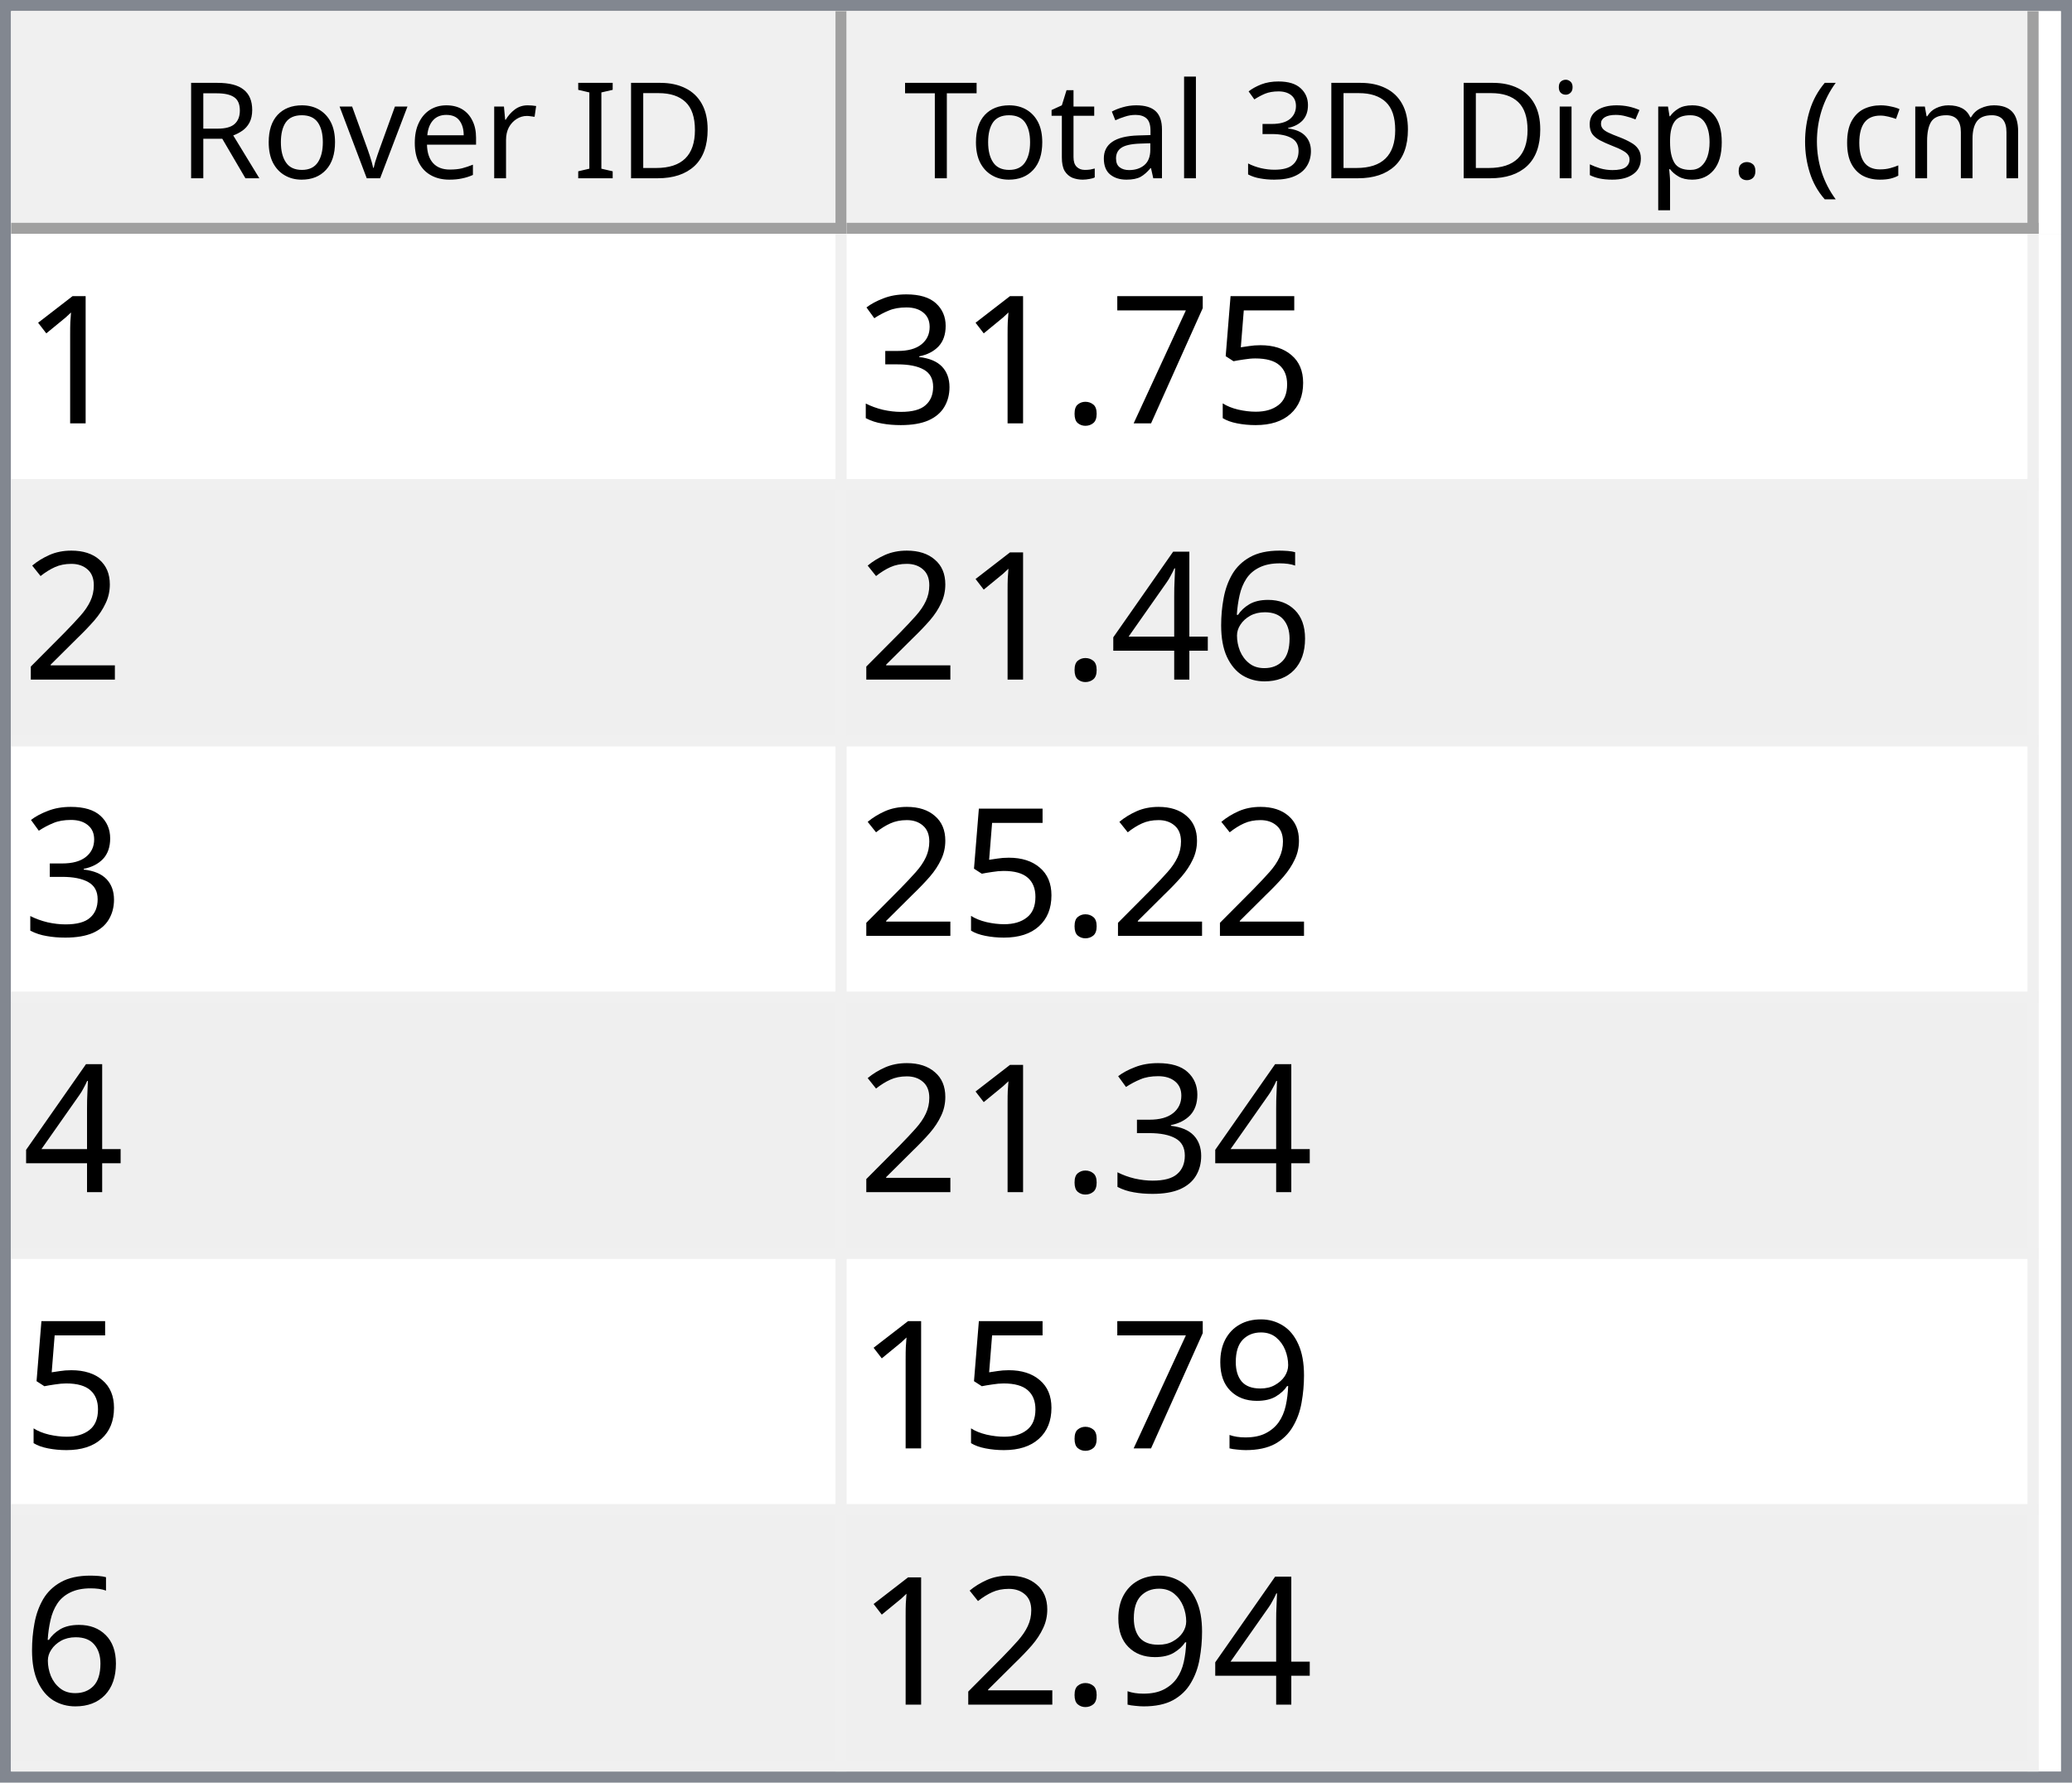
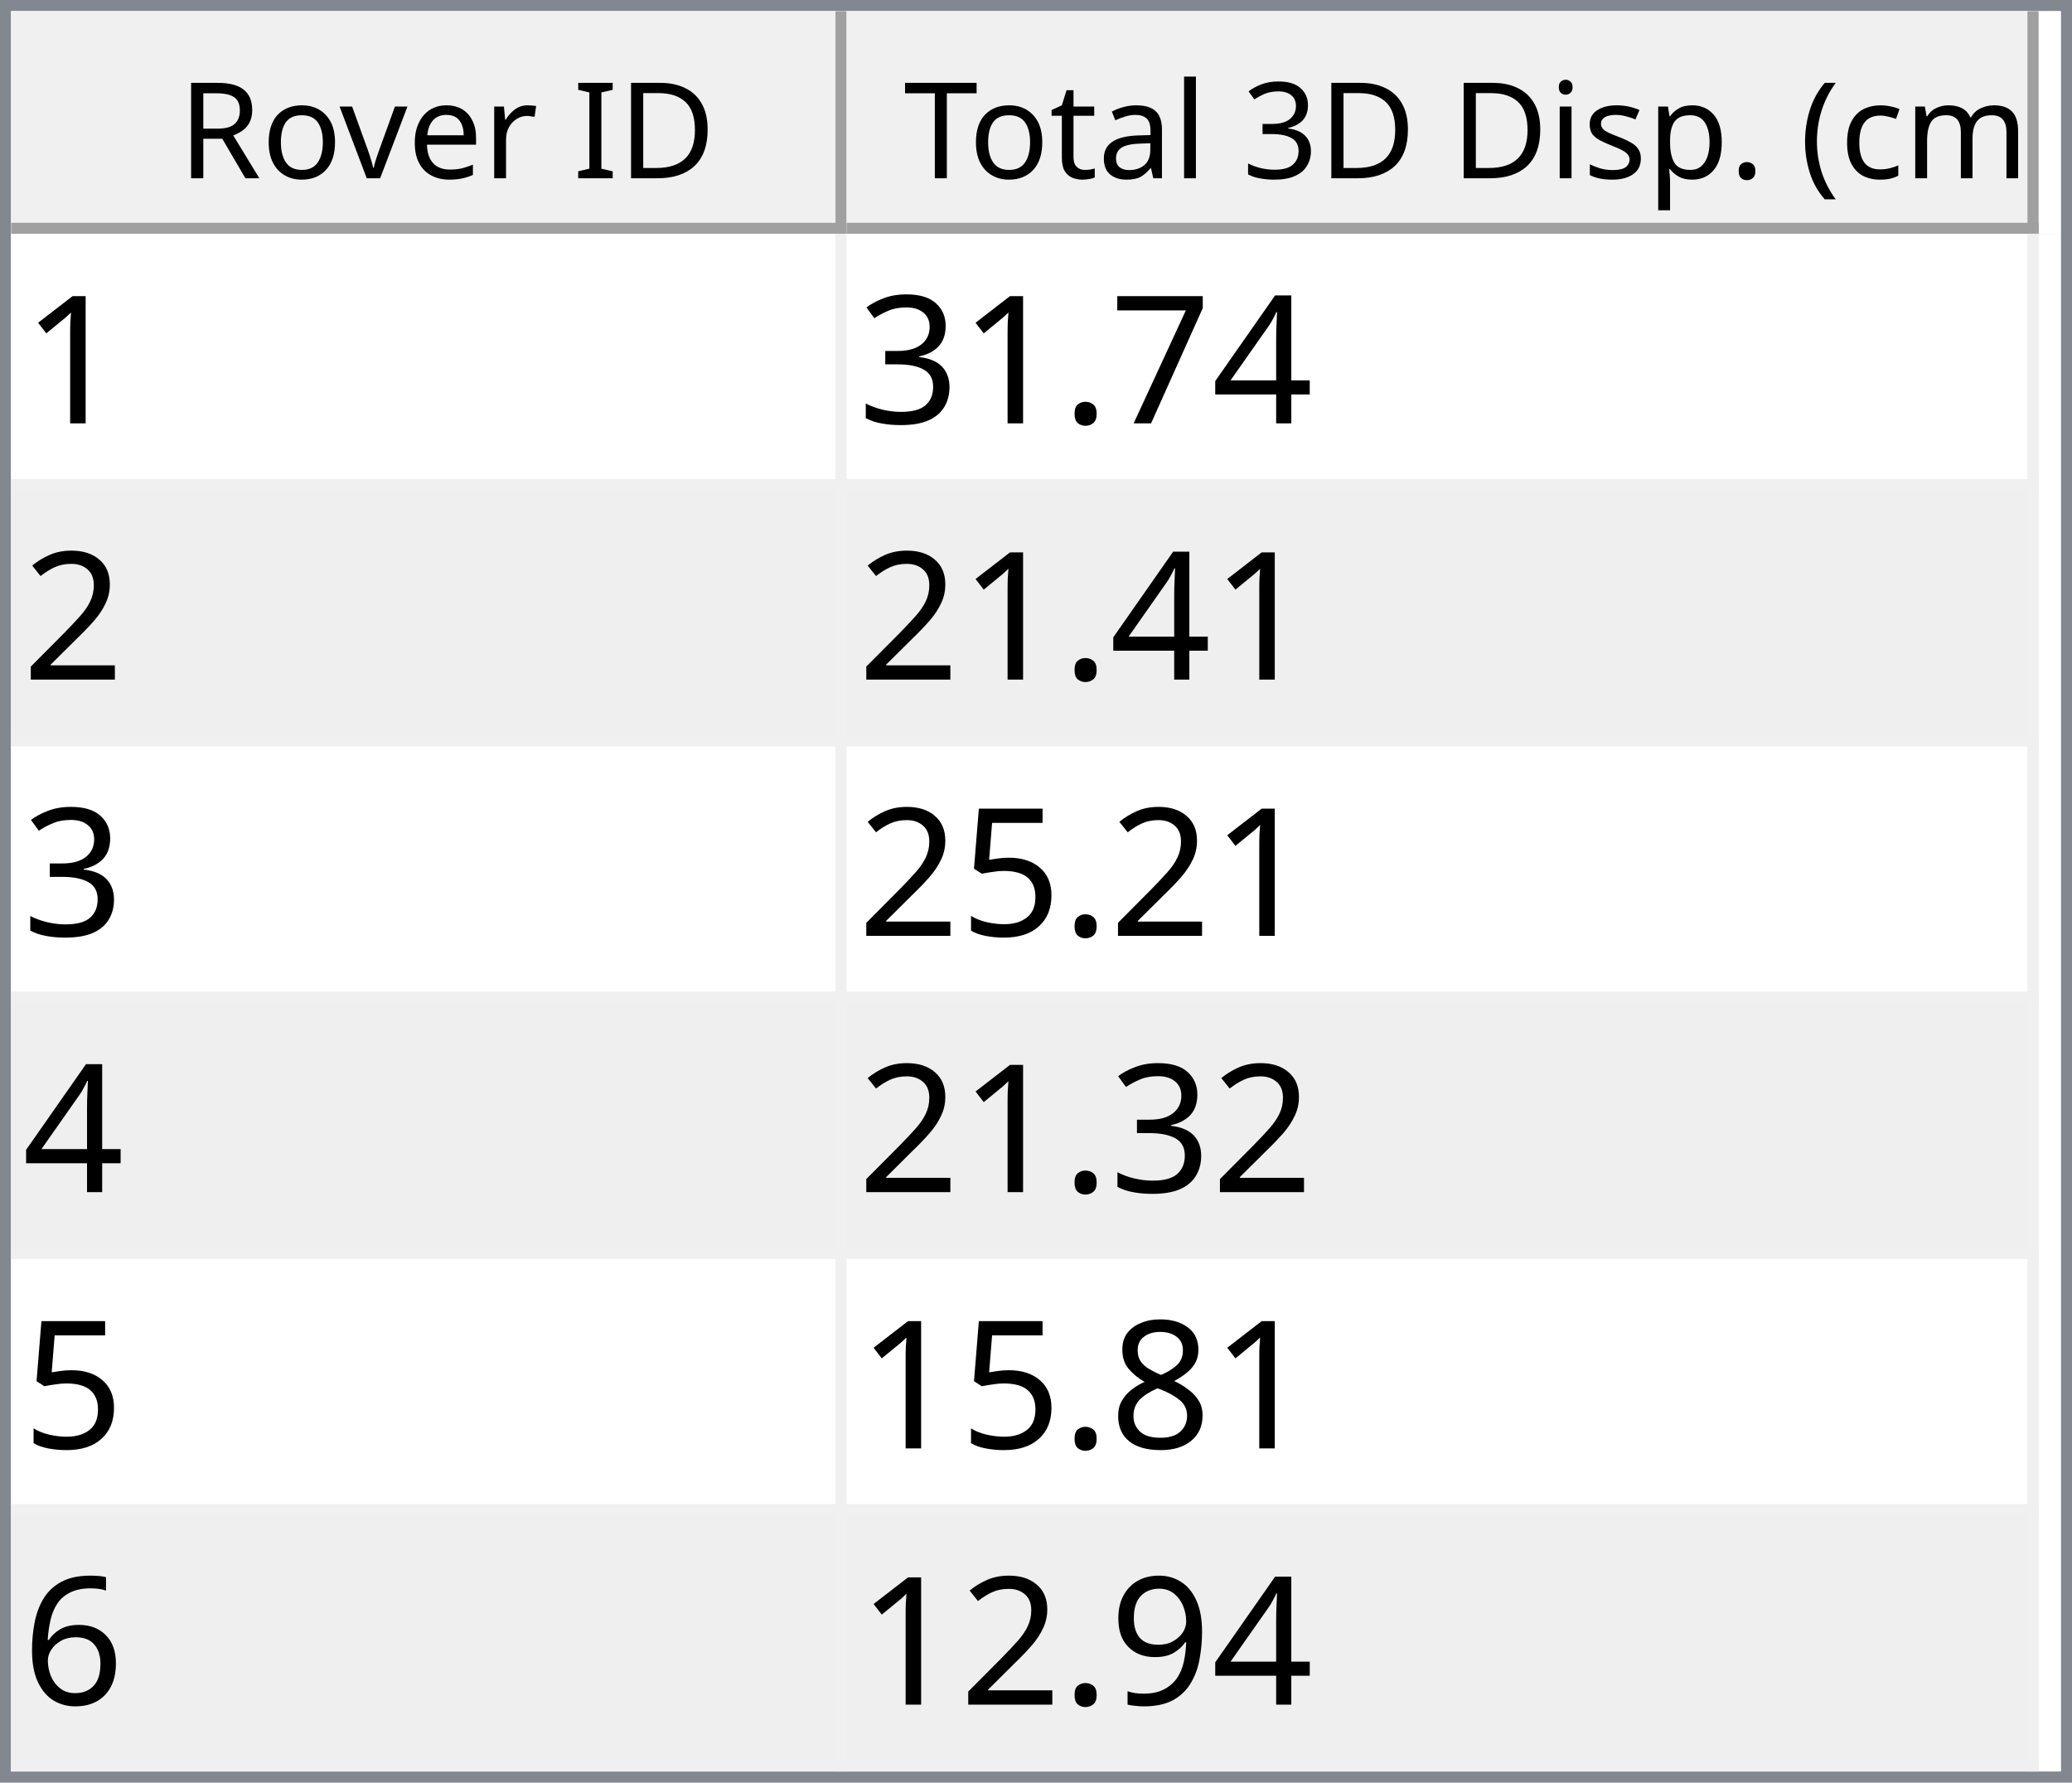
<svg xmlns="http://www.w3.org/2000/svg" style="fill-opacity:1; color-rendering:auto; color-interpolation:auto; text-rendering:auto; stroke:black; stroke-linecap:square; stroke-miterlimit:10; shape-rendering:auto; stroke-opacity:1; fill:black; stroke-dasharray:none; font-weight:normal; stroke-width:1; font-family:'Dialog'; font-style:normal; stroke-linejoin:miter; font-size:12px; stroke-dashoffset:0; image-rendering:auto;" width="186" height="160">
  <defs id="genericDefs" />
  <g>
    <defs id="defs1">
      <clipPath clipPathUnits="userSpaceOnUse" id="clipPath1">
        <path d="M0 0 L186 0 L186 160 L0 160 L0 0 Z" />
      </clipPath>
      <clipPath clipPathUnits="userSpaceOnUse" id="clipPath2">
        <path d="M0 0 L0 160 L186 160 L186 0 Z" />
      </clipPath>
      <clipPath clipPathUnits="userSpaceOnUse" id="clipPath3">
        <path d="M0 0 L0 20 L184 20 L184 0 Z" />
      </clipPath>
      <clipPath clipPathUnits="userSpaceOnUse" id="clipPath4">
        <path d="M0 0 L0 20 L75 20 L75 0 Z" />
      </clipPath>
      <clipPath clipPathUnits="userSpaceOnUse" id="clipPath5">
        <path d="M1 1 L1 19 L74 19 L74 1 Z" />
      </clipPath>
      <clipPath clipPathUnits="userSpaceOnUse" id="clipPath6">
        <path d="M0 0 L0 18 L73 18 L73 0 Z" />
      </clipPath>
      <clipPath clipPathUnits="userSpaceOnUse" id="clipPath7">
        <path d="M-0.5 -0.5 L-0.5 19.5 L74.5 19.5 L74.5 -0.5 Z" />
      </clipPath>
      <clipPath clipPathUnits="userSpaceOnUse" id="clipPath8">
        <path d="M0 0 L0 20 L107 20 L107 0 Z" />
      </clipPath>
      <clipPath clipPathUnits="userSpaceOnUse" id="clipPath9">
        <path d="M1 1 L1 19 L106 19 L106 1 Z" />
      </clipPath>
      <clipPath clipPathUnits="userSpaceOnUse" id="clipPath10">
        <path d="M0 0 L0 18 L105 18 L105 0 Z" />
      </clipPath>
      <clipPath clipPathUnits="userSpaceOnUse" id="clipPath11">
        <path d="M-0.5 -0.5 L-0.5 19.5 L106.5 19.5 L106.5 -0.5 Z" />
      </clipPath>
      <clipPath clipPathUnits="userSpaceOnUse" id="clipPath12">
        <path d="M0 0 L0 138 L184 138 L184 0 Z" />
      </clipPath>
      <clipPath clipPathUnits="userSpaceOnUse" id="clipPath13">
        <path d="M0 0 L0 138 L182 138 L182 0 Z" />
      </clipPath>
      <clipPath clipPathUnits="userSpaceOnUse" id="clipPath14">
        <path d="M-0.5 -0.5 L-0.5 137.5 L181.5 137.5 L181.5 -0.5 Z" />
      </clipPath>
      <clipPath clipPathUnits="userSpaceOnUse" id="clipPath15">
        <path d="M0 0 L0 22 L74 22 L74 0 Z" />
      </clipPath>
      <clipPath clipPathUnits="userSpaceOnUse" id="clipPath16">
        <path d="M0 0 L0 22 L106 22 L106 0 Z" />
      </clipPath>
      <font horiz-adv-x="64.551" id="font1">
        <font-face ascent="107.91" descent="25.098" units-per-em="100" style="font-style:normal; font-family:Segoe UI; font-weight:normal;" />
        <missing-glyph horiz-adv-x="64.551" d="M8.109 0 L8.109 68.266 L56.453 68.266 L56.453 0 L8.109 0 ZM15.328 7.234 L49.219 7.234 L49.219 61.031 L15.328 61.031 L15.328 7.234 Z" />
        <glyph unicode="D" horiz-adv-x="70.117" d="M9.188 0 L9.188 70.016 L28.516 70.016 Q65.531 70.016 65.531 35.891 Q65.531 19.672 55.25 9.836 Q44.969 0 27.734 0 L9.188 0 ZM17.391 62.594 L17.391 7.422 L27.828 7.422 Q41.609 7.422 49.273 14.797 Q56.938 22.172 56.938 35.688 Q56.938 62.594 28.328 62.594 L17.391 62.594 Z" />
        <glyph unicode="I" horiz-adv-x="26.611" d="M17.391 0 L9.188 0 L9.188 70.016 L17.391 70.016 L17.391 0 Z" />
        <glyph unicode=" " horiz-adv-x="27.393" d="" />
        <glyph unicode="r" horiz-adv-x="34.766" d="M34.188 41.891 Q32.078 43.5 28.125 43.5 Q23 43.5 19.555 38.672 Q16.109 33.844 16.109 25.484 L16.109 0 L8.109 0 L8.109 50 L16.109 50 L16.109 39.703 L16.312 39.703 Q18.016 44.969 21.531 47.922 Q25.047 50.875 29.391 50.875 Q32.516 50.875 34.188 50.203 L34.188 41.891 Z" />
        <glyph unicode="e" horiz-adv-x="52.295" d="M48.297 23 L12.984 23 Q13.188 14.656 17.484 10.109 Q21.781 5.562 29.297 5.562 Q37.75 5.562 44.828 11.141 L44.828 3.609 Q38.234 -1.172 27.391 -1.172 Q16.797 -1.172 10.742 5.641 Q4.688 12.453 4.688 24.812 Q4.688 36.469 11.305 43.82 Q17.922 51.172 27.734 51.172 Q37.547 51.172 42.922 44.828 Q48.297 38.484 48.297 27.203 L48.297 23 ZM40.094 29.781 Q40.047 36.719 36.75 40.578 Q33.453 44.438 27.594 44.438 Q21.922 44.438 17.969 40.383 Q14.016 36.328 13.094 29.781 L40.094 29.781 Z" />
        <glyph unicode="v" horiz-adv-x="47.9" d="M47.406 50 L27.484 0 L19.625 0 L0.688 50 L9.469 50 L22.172 13.672 Q23.578 9.672 23.922 6.688 L24.125 6.688 Q24.609 10.453 25.688 13.484 L38.969 50 L47.406 50 Z" />
        <glyph unicode="o" horiz-adv-x="58.594" d="M29 -1.172 Q17.922 -1.172 11.305 5.836 Q4.688 12.844 4.688 24.422 Q4.688 37.016 11.57 44.094 Q18.453 51.172 30.172 51.172 Q41.359 51.172 47.633 44.289 Q53.906 37.406 53.906 25.203 Q53.906 13.234 47.141 6.031 Q40.375 -1.172 29 -1.172 ZM29.594 44.438 Q21.875 44.438 17.383 39.188 Q12.891 33.938 12.891 24.703 Q12.891 15.828 17.43 10.695 Q21.969 5.562 29.594 5.562 Q37.359 5.562 41.531 10.594 Q45.703 15.625 45.703 24.906 Q45.703 34.281 41.531 39.359 Q37.359 44.438 29.594 44.438 Z" />
        <glyph unicode="R" horiz-adv-x="59.814" d="M59.375 0 L49.609 0 L37.891 19.625 Q36.281 22.359 34.766 24.289 Q33.25 26.219 31.664 27.438 Q30.078 28.656 28.25 29.219 Q26.422 29.781 24.125 29.781 L17.391 29.781 L17.391 0 L9.188 0 L9.188 70.016 L30.078 70.016 Q34.672 70.016 38.555 68.867 Q42.438 67.719 45.289 65.375 Q48.141 63.031 49.758 59.547 Q51.375 56.062 51.375 51.375 Q51.375 47.703 50.273 44.656 Q49.172 41.609 47.148 39.211 Q45.125 36.812 42.266 35.133 Q39.406 33.453 35.844 32.516 L35.844 32.328 Q37.594 31.547 38.891 30.547 Q40.188 29.547 41.359 28.18 Q42.531 26.812 43.68 25.078 Q44.828 23.344 46.234 21.047 L59.375 0 ZM17.391 62.594 L17.391 37.203 L28.516 37.203 Q31.594 37.203 34.203 38.133 Q36.812 39.062 38.719 40.797 Q40.625 42.531 41.703 45.047 Q42.781 47.562 42.781 50.688 Q42.781 56.297 39.141 59.445 Q35.5 62.594 28.609 62.594 L17.391 62.594 Z" />
        <glyph unicode=")" horiz-adv-x="30.176" d="M8.297 -15.922 L1.172 -15.922 Q16.406 2.344 16.406 26.812 Q16.406 51.469 1.078 70.016 L8.297 70.016 Q23.531 52.156 23.531 26.703 Q23.531 1.375 8.297 -15.922 Z" />
        <glyph unicode="m" horiz-adv-x="86.133" d="M79.109 0 L71.094 0 L71.094 28.719 Q71.094 37.016 68.531 40.727 Q65.969 44.438 59.906 44.438 Q54.781 44.438 51.195 39.75 Q47.609 35.062 47.609 28.516 L47.609 0 L39.594 0 L39.594 29.688 Q39.594 44.438 28.219 44.438 Q22.953 44.438 19.531 40.016 Q16.109 35.594 16.109 28.516 L16.109 0 L8.109 0 L8.109 50 L16.109 50 L16.109 42.094 L16.312 42.094 Q21.625 51.172 31.844 51.172 Q36.969 51.172 40.773 48.312 Q44.578 45.453 46 40.828 Q51.562 51.172 62.594 51.172 Q79.109 51.172 79.109 30.812 L79.109 0 Z" />
        <glyph unicode="c" horiz-adv-x="46.191" d="M42.188 2.297 Q36.422 -1.172 28.516 -1.172 Q17.828 -1.172 11.258 5.789 Q4.688 12.75 4.688 23.828 Q4.688 36.188 11.766 43.68 Q18.844 51.172 30.672 51.172 Q37.25 51.172 42.281 48.734 L42.281 40.531 Q36.719 44.438 30.375 44.438 Q22.703 44.438 17.797 38.945 Q12.891 33.453 12.891 24.516 Q12.891 15.719 17.508 10.641 Q22.125 5.562 29.891 5.562 Q36.422 5.562 42.188 9.906 L42.188 2.297 Z" />
        <glyph unicode="(" horiz-adv-x="30.176" d="M29.109 -15.922 L21.969 -15.922 Q6.844 1.375 6.844 26.703 Q6.844 52.156 21.969 70.016 L29.203 70.016 Q13.875 51.469 13.875 26.812 Q13.875 2.344 29.109 -15.922 Z" />
        <glyph unicode="." horiz-adv-x="21.68" d="M10.891 -1.078 Q8.641 -1.078 7.055 0.539 Q5.469 2.156 5.469 4.391 Q5.469 6.641 7.055 8.273 Q8.641 9.906 10.891 9.906 Q13.188 9.906 14.797 8.273 Q16.406 6.641 16.406 4.391 Q16.406 2.156 14.797 0.539 Q13.188 -1.078 10.891 -1.078 Z" />
        <glyph unicode="p" horiz-adv-x="58.789" d="M16.312 7.234 L16.109 7.234 L16.109 -23 L8.109 -23 L8.109 50 L16.109 50 L16.109 41.219 L16.312 41.219 Q22.219 51.172 33.594 51.172 Q43.266 51.172 48.688 44.461 Q54.109 37.75 54.109 26.469 Q54.109 13.922 48 6.375 Q41.891 -1.172 31.297 -1.172 Q21.578 -1.172 16.312 7.234 ZM16.109 27.391 L16.109 20.406 Q16.109 14.203 20.141 9.883 Q24.172 5.562 30.375 5.562 Q37.641 5.562 41.773 11.133 Q45.906 16.703 45.906 26.609 Q45.906 34.969 42.047 39.703 Q38.188 44.438 31.594 44.438 Q24.609 44.438 20.359 39.578 Q16.109 34.719 16.109 27.391 Z" />
        <glyph unicode="s" horiz-adv-x="42.432" d="M5.078 1.812 L5.078 10.406 Q11.625 5.562 19.484 5.562 Q30.031 5.562 30.031 12.594 Q30.031 14.594 29.125 15.992 Q28.219 17.391 26.68 18.461 Q25.141 19.531 23.07 20.383 Q21 21.234 18.609 22.172 Q15.281 23.484 12.766 24.828 Q10.25 26.172 8.57 27.859 Q6.891 29.547 6.031 31.695 Q5.172 33.844 5.172 36.719 Q5.172 40.234 6.789 42.945 Q8.406 45.656 11.086 47.484 Q13.766 49.312 17.211 50.242 Q20.656 51.172 24.312 51.172 Q30.812 51.172 35.938 48.922 L35.938 40.828 Q30.422 44.438 23.25 44.438 Q21 44.438 19.195 43.922 Q17.391 43.406 16.094 42.477 Q14.797 41.547 14.086 40.258 Q13.375 38.969 13.375 37.406 Q13.375 35.453 14.086 34.133 Q14.797 32.812 16.164 31.789 Q17.531 30.766 19.484 29.938 Q21.438 29.109 23.922 28.125 Q27.25 26.859 29.883 25.516 Q32.516 24.172 34.375 22.484 Q36.234 20.797 37.234 18.602 Q38.234 16.406 38.234 13.375 Q38.234 9.672 36.602 6.938 Q34.969 4.203 32.234 2.398 Q29.5 0.594 25.93 -0.289 Q22.359 -1.172 18.453 -1.172 Q10.75 -1.172 5.078 1.812 Z" />
        <glyph unicode="i" horiz-adv-x="24.219" d="M12.203 62.703 Q10.062 62.703 8.547 64.164 Q7.031 65.625 7.031 67.875 Q7.031 70.125 8.547 71.609 Q10.062 73.094 12.203 73.094 Q14.406 73.094 15.945 71.609 Q17.484 70.125 17.484 67.875 Q17.484 65.719 15.945 64.211 Q14.406 62.703 12.203 62.703 ZM16.109 0 L8.109 0 L8.109 50 L16.109 50 L16.109 0 Z" />
        <glyph unicode="3" horiz-adv-x="53.906" d="M46.531 19.828 Q46.531 15.094 44.75 11.211 Q42.969 7.328 39.719 4.57 Q36.469 1.812 31.93 0.297 Q27.391 -1.219 21.922 -1.219 Q11.922 -1.219 6 2.594 L6 11.188 Q13.094 5.609 22.219 5.609 Q25.875 5.609 28.828 6.539 Q31.781 7.469 33.906 9.227 Q36.031 10.984 37.18 13.477 Q38.328 15.969 38.328 19.094 Q38.328 32.812 18.797 32.812 L12.984 32.812 L12.984 39.594 L18.5 39.594 Q35.797 39.594 35.797 52.484 Q35.797 64.406 22.609 64.406 Q15.188 64.406 8.688 59.422 L8.688 67.188 Q15.375 71.188 24.609 71.188 Q29 71.188 32.57 69.969 Q36.141 68.75 38.68 66.555 Q41.219 64.359 42.609 61.281 Q44 58.203 44 54.5 Q44 40.672 30.031 36.719 L30.031 36.531 Q33.594 36.141 36.625 34.797 Q39.656 33.453 41.852 31.305 Q44.047 29.156 45.289 26.25 Q46.531 23.344 46.531 19.828 Z" />
        <glyph unicode="l" horiz-adv-x="24.219" d="M16.109 0 L8.109 0 L8.109 74.031 L16.109 74.031 L16.109 0 Z" />
        <glyph unicode="a" horiz-adv-x="50.879" d="M43.891 0 L35.891 0 L35.891 7.812 L35.688 7.812 Q30.469 -1.172 20.312 -1.172 Q12.844 -1.172 8.617 2.781 Q4.391 6.734 4.391 13.281 Q4.391 27.297 20.906 29.594 L35.891 31.688 Q35.891 44.438 25.594 44.438 Q16.547 44.438 9.281 38.281 L9.281 46.484 Q16.656 51.172 26.266 51.172 Q43.891 51.172 43.891 32.516 L43.891 0 ZM35.891 25.297 L23.828 23.641 Q18.266 22.859 15.43 20.875 Q12.594 18.891 12.594 13.875 Q12.594 10.203 15.211 7.883 Q17.828 5.562 22.172 5.562 Q28.125 5.562 32.008 9.742 Q35.891 13.922 35.891 20.312 L35.891 25.297 Z" />
        <glyph unicode="t" horiz-adv-x="33.887" d="M31.297 0.484 Q28.469 -1.078 23.828 -1.078 Q10.688 -1.078 10.688 13.578 L10.688 43.172 L2.094 43.172 L2.094 50 L10.688 50 L10.688 62.203 L18.703 64.797 L18.703 50 L31.297 50 L31.297 43.172 L18.703 43.172 L18.703 14.984 Q18.703 9.969 20.414 7.82 Q22.125 5.672 26.078 5.672 Q29.109 5.672 31.297 7.328 L31.297 0.484 Z" />
        <glyph unicode="T" horiz-adv-x="52.393" d="M50.594 62.594 L30.375 62.594 L30.375 0 L22.172 0 L22.172 62.594 L2 62.594 L2 70.016 L50.594 70.016 L50.594 62.594 Z" />
      </font>
      <font horiz-adv-x="75.0" id="font2">
        <font-face ascent="100.537" descent="21.973" units-per-em="100" style="font-style:normal; font-family:sans-serif; font-weight:normal;" />
        <missing-glyph horiz-adv-x="75.0" d="M12.5 0 L12.5 62.5 L62.5 62.5 L62.5 0 L12.5 0 ZM14.062 1.562 L60.938 1.562 L60.938 60.938 L14.062 60.938 L14.062 1.562 Z" />
        <glyph unicode="1" horiz-adv-x="55.615" d="M37.25 0 L28.469 0 L28.469 56 Q25.297 52.984 20.141 49.953 Q14.984 46.922 10.891 45.406 L10.891 53.906 Q18.266 57.375 23.781 62.305 Q29.297 67.234 31.594 71.875 L37.25 71.875 L37.25 0 Z" />
-         <glyph unicode="5" horiz-adv-x="55.615" d="M4.156 18.75 L13.375 19.531 Q14.406 12.797 18.141 9.398 Q21.875 6 27.156 6 Q33.5 6 37.891 10.789 Q42.281 15.578 42.281 23.484 Q42.281 31 38.062 35.352 Q33.844 39.703 27 39.703 Q22.75 39.703 19.336 37.773 Q15.922 35.844 13.969 32.766 L5.719 33.844 L12.641 70.609 L48.25 70.609 L48.25 62.203 L19.672 62.203 L15.828 42.969 Q22.266 47.469 29.344 47.469 Q38.719 47.469 45.164 40.969 Q51.609 34.469 51.609 24.266 Q51.609 14.547 45.953 7.469 Q39.062 -1.219 27.156 -1.219 Q17.391 -1.219 11.211 4.25 Q5.031 9.719 4.156 18.75 Z" />
+         <glyph unicode="4" horiz-adv-x="55.615" d="M32.328 0 L32.328 17.141 L1.266 17.141 L1.266 25.203 L33.938 71.578 L41.109 71.578 L41.109 25.203 L50.781 25.203 L50.781 17.141 L41.109 17.141 L41.109 0 L32.328 0 ZM32.328 25.203 L32.328 57.469 L9.906 25.203 L32.328 25.203 Z" />
        <glyph unicode="7" horiz-adv-x="55.615" d="M4.734 62.203 L4.734 70.656 L51.078 70.656 L51.078 63.812 Q44.234 56.547 37.523 44.484 Q30.812 32.422 27.156 19.672 Q24.516 10.688 23.781 0 L14.75 0 Q14.891 8.453 18.062 20.414 Q21.234 32.375 27.172 43.484 Q33.109 54.594 39.797 62.203 L4.734 62.203 Z" />
        <glyph unicode="." horiz-adv-x="27.783" d="M9.078 0 L9.078 10.016 L19.094 10.016 L19.094 0 L9.078 0 Z" />
        <glyph unicode="3" horiz-adv-x="55.615" d="M4.203 18.891 L12.984 20.062 Q14.5 12.594 18.141 9.297 Q21.781 6 27 6 Q33.203 6 37.477 10.297 Q41.75 14.594 41.75 20.953 Q41.75 27 37.797 30.93 Q33.844 34.859 27.734 34.859 Q25.25 34.859 21.531 33.891 L22.516 41.609 Q23.391 41.5 23.922 41.5 Q29.547 41.5 34.039 44.43 Q38.531 47.359 38.531 53.469 Q38.531 58.297 35.258 61.477 Q31.984 64.656 26.812 64.656 Q21.688 64.656 18.266 61.43 Q14.844 58.203 13.875 51.766 L5.078 53.328 Q6.688 62.156 12.398 67.016 Q18.109 71.875 26.609 71.875 Q32.469 71.875 37.398 69.359 Q42.328 66.844 44.945 62.5 Q47.562 58.156 47.562 53.266 Q47.562 48.641 45.07 44.828 Q42.578 41.016 37.703 38.766 Q44.047 37.312 47.562 32.695 Q51.078 28.078 51.078 21.141 Q51.078 11.766 44.242 5.25 Q37.406 -1.266 26.953 -1.266 Q17.531 -1.266 11.305 4.352 Q5.078 9.969 4.203 18.891 Z" />
        <glyph unicode="2" horiz-adv-x="55.615" d="M50.344 8.453 L50.344 0 L3.031 0 Q2.938 3.172 4.047 6.109 Q5.859 10.938 9.836 15.625 Q13.812 20.312 21.344 26.469 Q33.016 36.031 37.117 41.625 Q41.219 47.219 41.219 52.203 Q41.219 57.422 37.477 61.008 Q33.734 64.594 27.734 64.594 Q21.391 64.594 17.578 60.789 Q13.766 56.984 13.719 50.25 L4.688 51.172 Q5.609 61.281 11.664 66.578 Q17.719 71.875 27.938 71.875 Q38.234 71.875 44.242 66.164 Q50.25 60.453 50.25 52 Q50.25 47.703 48.492 43.555 Q46.734 39.406 42.656 34.812 Q38.578 30.219 29.109 22.219 Q21.188 15.578 18.945 13.211 Q16.703 10.844 15.234 8.453 L50.344 8.453 Z" />
+         <glyph unicode="5" horiz-adv-x="55.615" d="M4.156 18.75 L13.375 19.531 Q14.406 12.797 18.141 9.398 Q21.875 6 27.156 6 Q33.5 6 37.891 10.789 Q42.281 15.578 42.281 23.484 Q42.281 31 38.062 35.352 Q33.844 39.703 27 39.703 Q22.75 39.703 19.336 37.773 Q15.922 35.844 13.969 32.766 L5.719 33.844 L12.641 70.609 L48.25 70.609 L48.25 62.203 L19.672 62.203 L15.828 42.969 Q22.266 47.469 29.344 47.469 Q38.719 47.469 45.164 40.969 Q51.609 34.469 51.609 24.266 Q51.609 14.547 45.953 7.469 Q39.062 -1.219 27.156 -1.219 Q17.391 -1.219 11.211 4.25 Q5.031 9.719 4.156 18.75 Z" />
+         <glyph unicode="8" horiz-adv-x="55.615" d="M17.672 38.812 Q12.203 40.828 9.57 44.539 Q6.938 48.25 6.938 53.422 Q6.938 61.234 12.555 66.555 Q18.172 71.875 27.484 71.875 Q36.859 71.875 42.578 66.43 Q48.297 60.984 48.297 53.172 Q48.297 48.188 45.68 44.508 Q43.062 40.828 37.75 38.812 Q44.344 36.672 47.781 31.883 Q51.219 27.094 51.219 20.453 Q51.219 11.281 44.727 5.031 Q38.234 -1.219 27.641 -1.219 Q17.047 -1.219 10.547 5.055 Q4.047 11.328 4.047 20.703 Q4.047 27.688 7.594 32.398 Q11.141 37.109 17.672 38.812 ZM15.922 53.719 Q15.922 48.641 19.195 45.414 Q22.469 42.188 27.688 42.188 Q32.766 42.188 36.016 45.383 Q39.266 48.578 39.266 53.219 Q39.266 58.062 35.914 61.359 Q32.562 64.656 27.594 64.656 Q22.562 64.656 19.242 61.43 Q15.922 58.203 15.922 53.719 ZM13.094 20.656 Q13.094 16.891 14.875 13.375 Q16.656 9.859 20.172 7.93 Q23.688 6 27.734 6 Q34.031 6 38.133 10.055 Q42.234 14.109 42.234 20.359 Q42.234 26.703 38.016 30.859 Q33.797 35.016 27.438 35.016 Q21.234 35.016 17.164 30.914 Q13.094 26.812 13.094 20.656 Z" />
        <glyph unicode="6" horiz-adv-x="55.615" d="M49.75 54.047 L41.016 53.375 Q39.844 58.547 37.703 60.891 Q34.125 64.656 28.906 64.656 Q24.703 64.656 21.531 62.312 Q17.391 59.281 14.992 53.469 Q12.594 47.656 12.5 36.922 Q15.672 41.75 20.266 44.094 Q24.859 46.438 29.891 46.438 Q38.672 46.438 44.852 39.969 Q51.031 33.5 51.031 23.25 Q51.031 16.5 48.125 10.719 Q45.219 4.938 40.141 1.859 Q35.062 -1.219 28.609 -1.219 Q17.625 -1.219 10.695 6.859 Q3.766 14.938 3.766 33.5 Q3.766 54.25 11.422 63.672 Q18.109 71.875 29.438 71.875 Q37.891 71.875 43.289 67.141 Q48.688 62.406 49.75 54.047 ZM13.875 23.188 Q13.875 18.656 15.797 14.508 Q17.719 10.359 21.188 8.18 Q24.656 6 28.469 6 Q34.031 6 38.039 10.492 Q42.047 14.984 42.047 22.703 Q42.047 30.125 38.086 34.398 Q34.125 38.672 28.125 38.672 Q22.172 38.672 18.023 34.398 Q13.875 30.125 13.875 23.188 Z" />
-         <glyph unicode="4" horiz-adv-x="55.615" d="M32.328 0 L32.328 17.141 L1.266 17.141 L1.266 25.203 L33.938 71.578 L41.109 71.578 L41.109 25.203 L50.781 25.203 L50.781 17.141 L41.109 17.141 L41.109 0 L32.328 0 ZM32.328 25.203 L32.328 57.469 L9.906 25.203 L32.328 25.203 Z" />
        <glyph unicode="9" horiz-adv-x="55.615" d="M5.469 16.547 L13.922 17.328 Q14.984 11.375 18.016 8.688 Q21.047 6 25.781 6 Q29.828 6 32.883 7.859 Q35.938 9.719 37.891 12.82 Q39.844 15.922 41.164 21.195 Q42.484 26.469 42.484 31.938 Q42.484 32.516 42.438 33.688 Q39.797 29.5 35.234 26.883 Q30.672 24.266 25.344 24.266 Q16.453 24.266 10.305 30.711 Q4.156 37.156 4.156 47.703 Q4.156 58.594 10.578 65.234 Q17 71.875 26.656 71.875 Q33.641 71.875 39.43 68.117 Q45.219 64.359 48.219 57.398 Q51.219 50.438 51.219 37.25 Q51.219 23.531 48.242 15.406 Q45.266 7.281 39.383 3.031 Q33.5 -1.219 25.594 -1.219 Q17.188 -1.219 11.867 3.445 Q6.547 8.109 5.469 16.547 ZM41.453 48.141 Q41.453 55.719 37.43 60.156 Q33.406 64.594 27.734 64.594 Q21.875 64.594 17.531 59.812 Q13.188 55.031 13.188 47.406 Q13.188 40.578 17.312 36.305 Q21.438 32.031 27.484 32.031 Q33.594 32.031 37.523 36.305 Q41.453 40.578 41.453 48.141 Z" />
      </font>
    </defs>
    <g style="fill:white; stroke:white;">
      <rect x="0" y="0" width="186" style="clip-path:url(#clipPath1); stroke:none;" height="160" />
    </g>
    <g style="fill:white; text-rendering:optimizeSpeed; color-rendering:optimizeSpeed; image-rendering:optimizeSpeed; shape-rendering:crispEdges; stroke:white; color-interpolation:sRGB;">
      <rect x="0" width="186" height="160" y="0" style="stroke:none;" />
      <path style="stroke:none;" d="M0 160 L186 160 L186 0 L0 0 Z" />
    </g>
    <g style="fill:rgb(240,240,240); font-family:'Segoe UI'; stroke:rgb(240,240,240);">
      <rect x="0" y="0" width="186" style="clip-path:url(#clipPath2); stroke:none;" height="160" />
    </g>
    <g style="fill:rgb(130,135,144); font-family:'Segoe UI'; stroke:rgb(130,135,144);">
      <path d="M0 0 L186 0 L186 160 L0 160 L0 0 ZM1 1 L185 1 L185 159 L1 159 L1 1 Z" style="fill-rule:evenodd; clip-path:url(#clipPath2); stroke:none;" />
    </g>
    <g style="fill:white; font-family:'Segoe UI'; stroke:white;" transform="translate(1,1)">
      <rect x="0" y="0" width="184" style="clip-path:url(#clipPath3); stroke:none;" height="20" />
    </g>
    <g style="fill:rgb(240,240,240); font-family:'Segoe UI'; stroke:rgb(240,240,240);" transform="translate(1,1)">
      <rect x="0" y="0" width="75" style="clip-path:url(#clipPath4); stroke:none;" height="20" />
    </g>
    <g style="font-family:'Segoe UI';" transform="translate(2,2)">
      <text x="14" xml:space="preserve" y="14" style="clip-path:url(#clipPath6); stroke:none;">Rover ID</text>
    </g>
    <g style="fill:rgb(160,160,160); font-family:'Segoe UI'; stroke:rgb(160,160,160); stroke-linejoin:bevel;" transform="translate(1.5,1.5)">
      <line x1="74" x2="74" y1="0" style="fill:none; clip-path:url(#clipPath7);" y2="19" />
    </g>
    <g style="fill:rgb(160,160,160); font-family:'Segoe UI'; stroke:rgb(160,160,160); stroke-linejoin:bevel;" transform="matrix(1,0,0,1,1,1) translate(0.5,0.5)">
      <line x1="0" x2="74" y1="19" style="fill:none; clip-path:url(#clipPath7);" y2="19" />
    </g>
    <g style="fill:rgb(240,240,240); font-family:'Segoe UI'; stroke:rgb(240,240,240);" transform="translate(76,1)">
      <rect x="0" y="0" width="107" style="clip-path:url(#clipPath8); stroke:none;" height="20" />
    </g>
    <g style="font-family:'Segoe UI';" transform="translate(77,2)">
      <text x="1" xml:space="preserve" y="14" style="clip-path:url(#clipPath10); stroke:none;"> Total 3D Disp. (cm)</text>
    </g>
    <g style="fill:rgb(160,160,160); font-family:'Segoe UI'; stroke:rgb(160,160,160); stroke-linejoin:bevel;" transform="translate(76.5,1.5)">
      <line x1="106" x2="106" y1="0" style="fill:none; clip-path:url(#clipPath11);" y2="19" />
    </g>
    <g style="fill:rgb(160,160,160); font-family:'Segoe UI'; stroke:rgb(160,160,160); stroke-linejoin:bevel;" transform="matrix(1,0,0,1,76,1) translate(0.5,0.5)">
      <line x1="0" x2="106" y1="19" style="fill:none; clip-path:url(#clipPath11);" y2="19" />
    </g>
    <g style="fill:white; font-family:'Segoe UI'; stroke:white;" transform="translate(1,21)">
      <rect x="0" y="0" width="184" style="clip-path:url(#clipPath12); stroke:none;" height="138" />
    </g>
    <g style="fill:rgb(240,240,240); font-size:16px; font-family:sans-serif; stroke:rgb(240,240,240);" transform="translate(1,21)">
      <rect x="0" y="0" width="182" style="clip-path:url(#clipPath13); stroke:none;" height="138" />
      <line transform="translate(0.5,0.5)" x1="0" x2="181" y1="22" style="clip-path:url(#clipPath14); fill:none; stroke-linejoin:bevel;" y2="22" />
    </g>
    <g transform="matrix(1,0,0,1,1,21) translate(0.5,0.5)" style="fill:rgb(240,240,240); font-size:16px; font-family:sans-serif; stroke:rgb(240,240,240); stroke-linejoin:bevel;">
      <line x1="0" x2="181" y1="45" style="fill:none; clip-path:url(#clipPath14);" y2="45" />
    </g>
    <g transform="matrix(1,0,0,1,1,21) translate(0.5,0.5)" style="fill:rgb(240,240,240); font-size:16px; font-family:sans-serif; stroke:rgb(240,240,240); stroke-linejoin:bevel;">
      <line x1="0" x2="181" y1="68" style="fill:none; clip-path:url(#clipPath14);" y2="68" />
    </g>
    <g transform="matrix(1,0,0,1,1,21) translate(0.5,0.5)" style="fill:rgb(240,240,240); font-size:16px; font-family:sans-serif; stroke:rgb(240,240,240); stroke-linejoin:bevel;">
      <line x1="0" x2="181" y1="91" style="fill:none; clip-path:url(#clipPath14);" y2="91" />
    </g>
    <g transform="matrix(1,0,0,1,1,21) translate(0.5,0.5)" style="fill:rgb(240,240,240); font-size:16px; font-family:sans-serif; stroke:rgb(240,240,240); stroke-linejoin:bevel;">
      <line x1="0" x2="181" y1="114" style="fill:none; clip-path:url(#clipPath14);" y2="114" />
    </g>
    <g transform="matrix(1,0,0,1,1,21) translate(0.5,0.5)" style="fill:rgb(240,240,240); font-size:16px; font-family:sans-serif; stroke:rgb(240,240,240); stroke-linejoin:bevel;">
      <line x1="0" x2="181" y1="137" style="fill:none; clip-path:url(#clipPath14);" y2="137" />
    </g>
    <g transform="matrix(1,0,0,1,1,21) translate(0.5,0.5)" style="fill:rgb(240,240,240); font-size:16px; font-family:sans-serif; stroke:rgb(240,240,240); stroke-linejoin:bevel;">
      <line x1="74" x2="74" y1="0" style="fill:none; clip-path:url(#clipPath14);" y2="137" />
    </g>
    <g transform="matrix(1,0,0,1,1,21) translate(0.5,0.5)" style="fill:rgb(240,240,240); font-size:16px; font-family:sans-serif; stroke:rgb(240,240,240); stroke-linejoin:bevel;">
      <line x1="181" x2="181" y1="0" style="fill:none; clip-path:url(#clipPath14);" y2="137" />
    </g>
    <g style="fill:white; font-size:16px; font-family:sans-serif; stroke:white;" transform="matrix(1,0,0,1,1,21)">
      <rect x="0" y="0" width="74" style="clip-path:url(#clipPath15); stroke:none;" height="22" />
      <text x="1" y="17" style="fill:black; clip-path:url(#clipPath15); stroke:none;" xml:space="preserve">1</text>
    </g>
    <g style="fill:white; font-size:16px; font-family:sans-serif; stroke:white;" transform="matrix(1,0,0,1,1,21) translate(75,0)">
      <rect x="0" y="0" width="106" style="clip-path:url(#clipPath16); stroke:none;" height="22" />
-       <text x="1" y="17" style="fill:black; clip-path:url(#clipPath16); stroke:none;" xml:space="preserve">31.75</text>
+       <text x="1" y="17" style="fill:black; clip-path:url(#clipPath16); stroke:none;" xml:space="preserve">31.74</text>
    </g>
    <g style="fill:rgb(239,239,239); font-size:16px; font-family:sans-serif; stroke:rgb(239,239,239);" transform="matrix(1,0,0,1,1,21) translate(0,23)">
      <rect x="0" y="0" width="74" style="clip-path:url(#clipPath15); stroke:none;" height="22" />
      <text x="1" y="17" style="fill:black; clip-path:url(#clipPath15); stroke:none;" xml:space="preserve">2</text>
    </g>
    <g style="fill:rgb(239,239,239); font-size:16px; font-family:sans-serif; stroke:rgb(239,239,239);" transform="matrix(1,0,0,1,1,21) translate(75,23)">
      <rect x="0" y="0" width="106" style="clip-path:url(#clipPath16); stroke:none;" height="22" />
-       <text x="1" y="17" style="fill:black; clip-path:url(#clipPath16); stroke:none;" xml:space="preserve">21.46</text>
+       <text x="1" y="17" style="fill:black; clip-path:url(#clipPath16); stroke:none;" xml:space="preserve">21.41</text>
    </g>
    <g style="fill:white; font-size:16px; font-family:sans-serif; stroke:white;" transform="matrix(1,0,0,1,1,21) translate(0,46)">
      <rect x="0" y="0" width="74" style="clip-path:url(#clipPath15); stroke:none;" height="22" />
      <text x="1" y="17" style="fill:black; clip-path:url(#clipPath15); stroke:none;" xml:space="preserve">3</text>
    </g>
    <g style="fill:white; font-size:16px; font-family:sans-serif; stroke:white;" transform="matrix(1,0,0,1,1,21) translate(75,46)">
      <rect x="0" y="0" width="106" style="clip-path:url(#clipPath16); stroke:none;" height="22" />
-       <text x="1" y="17" style="fill:black; clip-path:url(#clipPath16); stroke:none;" xml:space="preserve">25.22</text>
+       <text x="1" y="17" style="fill:black; clip-path:url(#clipPath16); stroke:none;" xml:space="preserve">25.21</text>
    </g>
    <g style="fill:rgb(239,239,239); font-size:16px; font-family:sans-serif; stroke:rgb(239,239,239);" transform="matrix(1,0,0,1,1,21) translate(0,69)">
      <rect x="0" y="0" width="74" style="clip-path:url(#clipPath15); stroke:none;" height="22" />
      <text x="1" y="17" style="fill:black; clip-path:url(#clipPath15); stroke:none;" xml:space="preserve">4</text>
    </g>
    <g style="fill:rgb(239,239,239); font-size:16px; font-family:sans-serif; stroke:rgb(239,239,239);" transform="matrix(1,0,0,1,1,21) translate(75,69)">
      <rect x="0" y="0" width="106" style="clip-path:url(#clipPath16); stroke:none;" height="22" />
-       <text x="1" y="17" style="fill:black; clip-path:url(#clipPath16); stroke:none;" xml:space="preserve">21.34</text>
+       <text x="1" y="17" style="fill:black; clip-path:url(#clipPath16); stroke:none;" xml:space="preserve">21.32</text>
    </g>
    <g style="fill:white; font-size:16px; font-family:sans-serif; stroke:white;" transform="matrix(1,0,0,1,1,21) translate(0,92)">
      <rect x="0" y="0" width="74" style="clip-path:url(#clipPath15); stroke:none;" height="22" />
      <text x="1" y="17" style="fill:black; clip-path:url(#clipPath15); stroke:none;" xml:space="preserve">5</text>
    </g>
    <g style="fill:white; font-size:16px; font-family:sans-serif; stroke:white;" transform="matrix(1,0,0,1,1,21) translate(75,92)">
      <rect x="0" y="0" width="106" style="clip-path:url(#clipPath16); stroke:none;" height="22" />
-       <text x="1" y="17" style="fill:black; clip-path:url(#clipPath16); stroke:none;" xml:space="preserve">15.79</text>
+       <text x="1" y="17" style="fill:black; clip-path:url(#clipPath16); stroke:none;" xml:space="preserve">15.81</text>
    </g>
    <g style="fill:rgb(239,239,239); font-size:16px; font-family:sans-serif; stroke:rgb(239,239,239);" transform="matrix(1,0,0,1,1,21) translate(0,115)">
      <rect x="0" y="0" width="74" style="clip-path:url(#clipPath15); stroke:none;" height="22" />
      <text x="1" y="17" style="fill:black; clip-path:url(#clipPath15); stroke:none;" xml:space="preserve">6</text>
    </g>
    <g style="fill:rgb(239,239,239); font-size:16px; font-family:sans-serif; stroke:rgb(239,239,239);" transform="matrix(1,0,0,1,1,21) translate(75,115)">
      <rect x="0" y="0" width="106" style="clip-path:url(#clipPath16); stroke:none;" height="22" />
      <text x="1" y="17" style="fill:black; clip-path:url(#clipPath16); stroke:none;" xml:space="preserve">12.94</text>
    </g>
  </g>
</svg>
